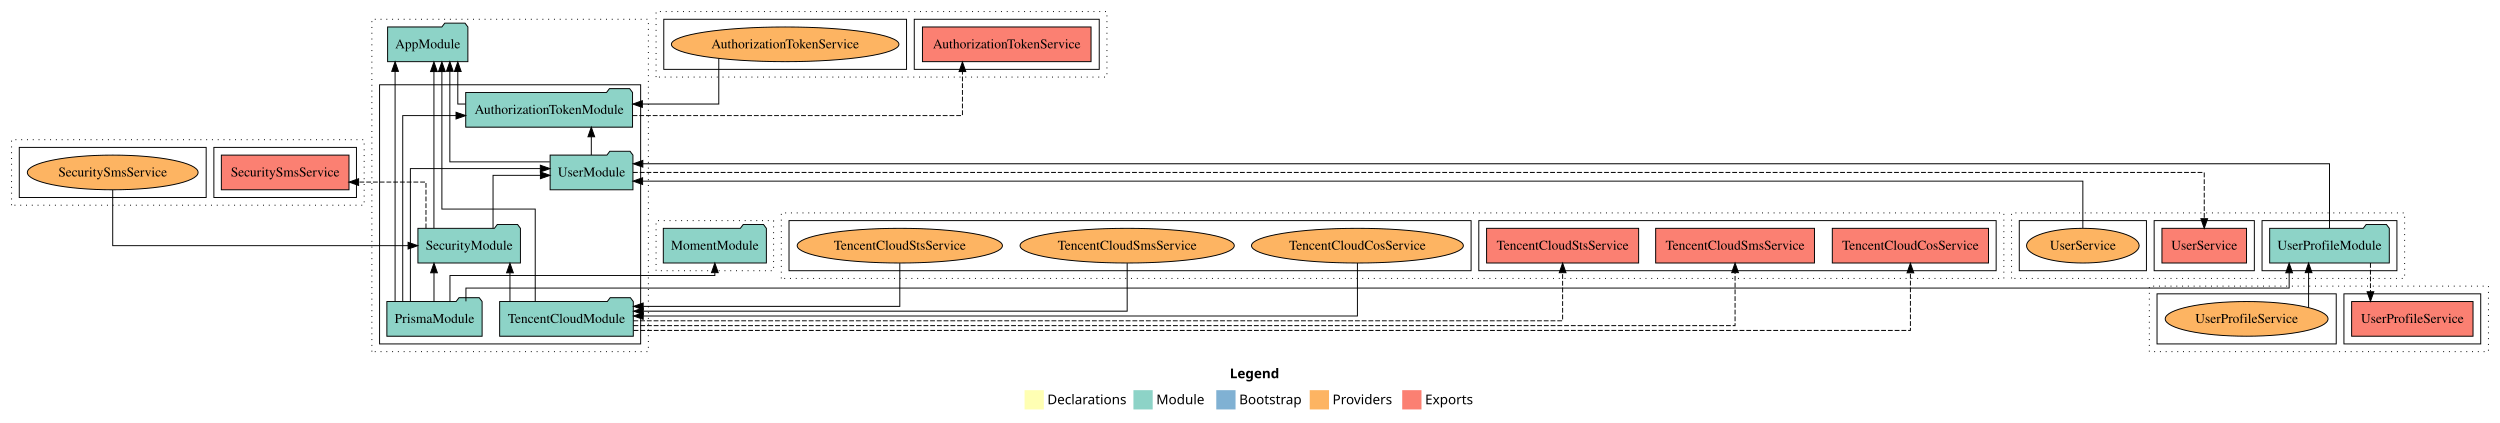
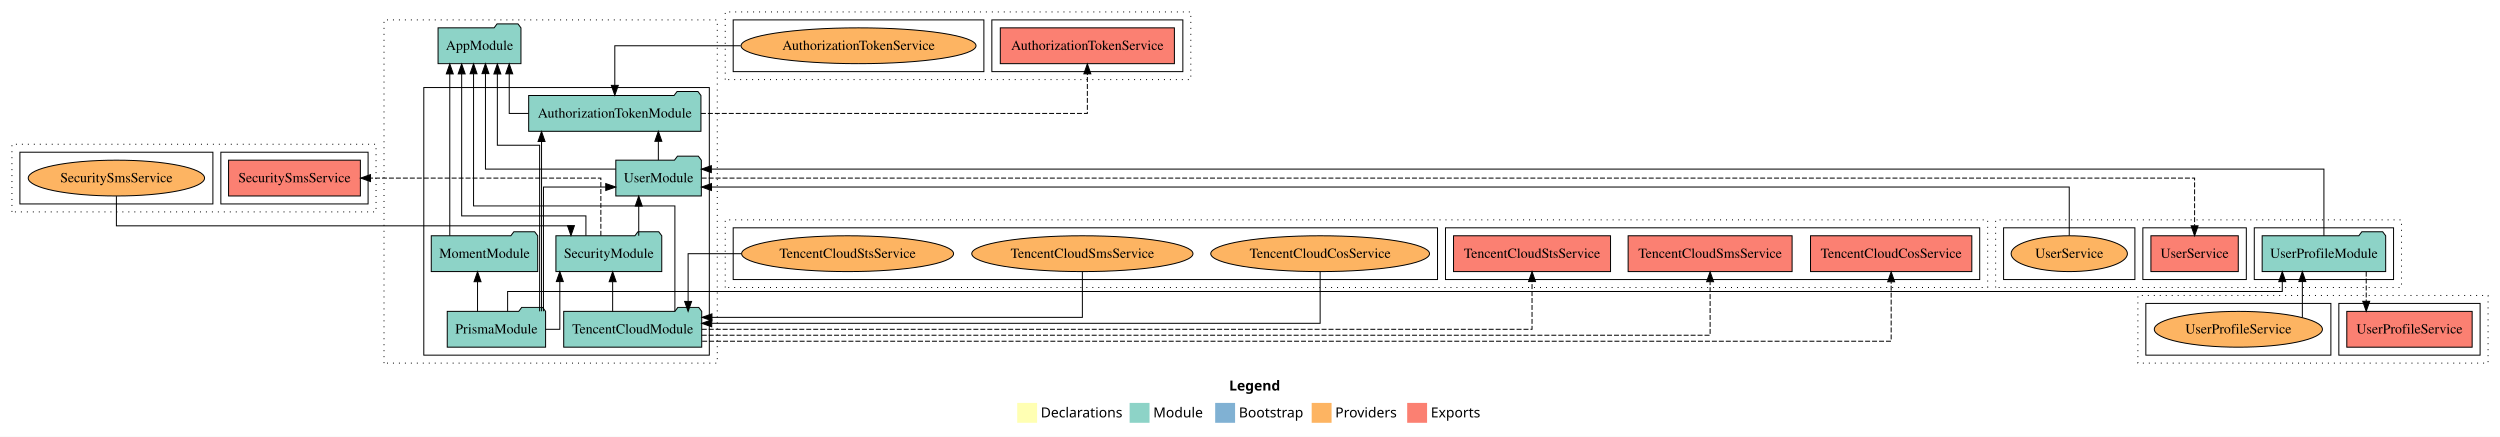
- <svg xmlns="http://www.w3.org/2000/svg" width="2595pt" height="439pt" viewBox="0.00 0.00 2595.00 439.00">
+ <svg xmlns="http://www.w3.org/2000/svg" width="2513pt" height="439pt" viewBox="0.00 0.00 2513.00 439.00">
  <g id="graph0" class="graph" transform="scale(1 1) rotate(0) translate(4 435)">
-     <polygon fill="white" stroke="transparent" points="-4,4 -4,-435 2591,-435 2591,4 -4,4" />
-     <text text-anchor="start" x="1272.51" y="-42.4" font-family="sans-serif" font-weight="bold" font-size="14.00">Legend</text>
-     <polygon fill="#ffffb3" stroke="transparent" points="1059.5,-10 1059.5,-30 1079.5,-30 1079.5,-10 1059.5,-10" />
-     <text text-anchor="start" x="1083.13" y="-15.4" font-family="sans-serif" font-size="14.00">  Declarations</text>
-     <polygon fill="#8dd3c7" stroke="transparent" points="1172.5,-10 1172.5,-30 1192.5,-30 1192.5,-10 1172.5,-10" />
-     <text text-anchor="start" x="1196.23" y="-15.4" font-family="sans-serif" font-size="14.00">  Module</text>
-     <polygon fill="#80b1d3" stroke="transparent" points="1258.5,-10 1258.5,-30 1278.5,-30 1278.5,-10 1258.5,-10" />
-     <text text-anchor="start" x="1282.28" y="-15.4" font-family="sans-serif" font-size="14.00">  Bootstrap</text>
-     <polygon fill="#fdb462" stroke="transparent" points="1355.5,-10 1355.5,-30 1375.5,-30 1375.5,-10 1355.5,-10" />
-     <text text-anchor="start" x="1379.17" y="-15.4" font-family="sans-serif" font-size="14.00">  Providers</text>
-     <polygon fill="#fb8072" stroke="transparent" points="1451.5,-10 1451.5,-30 1471.5,-30 1471.5,-10 1451.5,-10" />
-     <text text-anchor="start" x="1475.23" y="-15.4" font-family="sans-serif" font-size="14.00">  Exports</text>
+     <polygon fill="white" stroke="transparent" points="-4,4 -4,-435 2509,-435 2509,4 -4,4" />
+     <text text-anchor="start" x="1231.51" y="-42.4" font-family="sans-serif" font-weight="bold" font-size="14.00">Legend</text>
+     <polygon fill="#ffffb3" stroke="transparent" points="1018.5,-10 1018.5,-30 1038.5,-30 1038.5,-10 1018.5,-10" />
+     <text text-anchor="start" x="1042.13" y="-15.4" font-family="sans-serif" font-size="14.00">  Declarations</text>
+     <polygon fill="#8dd3c7" stroke="transparent" points="1131.5,-10 1131.5,-30 1151.5,-30 1151.5,-10 1131.5,-10" />
+     <text text-anchor="start" x="1155.23" y="-15.4" font-family="sans-serif" font-size="14.00">  Module</text>
+     <polygon fill="#80b1d3" stroke="transparent" points="1217.5,-10 1217.5,-30 1237.5,-30 1237.5,-10 1217.5,-10" />
+     <text text-anchor="start" x="1241.28" y="-15.4" font-family="sans-serif" font-size="14.00">  Bootstrap</text>
+     <polygon fill="#fdb462" stroke="transparent" points="1314.5,-10 1314.5,-30 1334.5,-30 1334.5,-10 1314.5,-10" />
+     <text text-anchor="start" x="1338.17" y="-15.4" font-family="sans-serif" font-size="14.00">  Providers</text>
+     <polygon fill="#fb8072" stroke="transparent" points="1410.5,-10 1410.5,-30 1430.5,-30 1430.5,-10 1410.5,-10" />
+     <text text-anchor="start" x="1434.23" y="-15.4" font-family="sans-serif" font-size="14.00">  Exports</text>
    <g id="clust1" class="cluster">
-       <polygon fill="none" stroke="black" stroke-dasharray="1,5" points="382,-70 382,-415 669,-415 669,-70 382,-70" />
+       <polygon fill="none" stroke="black" stroke-dasharray="1,5" points="382,-70 382,-415 717,-415 717,-70 382,-70" />
    </g>
    <g id="clust3" class="cluster">
-       <polygon fill="none" stroke="black" points="390,-78 390,-347 661,-347 661,-78 390,-78" />
+       <polygon fill="none" stroke="black" points="422,-78 422,-347 709,-347 709,-78 422,-78" />
    </g>
    <g id="clust7" class="cluster">
-       <polygon fill="none" stroke="black" stroke-dasharray="1,5" points="677,-355 677,-423 1145,-423 1145,-355 677,-355" />
+       <polygon fill="none" stroke="black" stroke-dasharray="1,5" points="725,-355 725,-423 1193,-423 1193,-355 725,-355" />
    </g>
    <g id="clust10" class="cluster">
-       <polygon fill="none" stroke="black" points="945,-363 945,-415 1137,-415 1137,-363 945,-363" />
+       <polygon fill="none" stroke="black" points="993,-363 993,-415 1185,-415 1185,-363 993,-363" />
    </g>
    <g id="clust12" class="cluster">
-       <polygon fill="none" stroke="black" points="685,-363 685,-415 937,-415 937,-363 685,-363" />
-     </g>
-     <g id="clust13" class="cluster">
-       <polygon fill="none" stroke="black" stroke-dasharray="1,5" points="677,-154 677,-206 799,-206 799,-154 677,-154" />
+       <polygon fill="none" stroke="black" points="733,-363 733,-415 985,-415 985,-363 733,-363" />
    </g>
    <g id="clust25" class="cluster">
      <polygon fill="none" stroke="black" stroke-dasharray="1,5" points="8,-222 8,-290 374,-290 374,-222 8,-222" />
    </g>
    <g id="clust28" class="cluster">
      <polygon fill="none" stroke="black" points="218,-230 218,-282 366,-282 366,-230 218,-230" />
    </g>
    <g id="clust30" class="cluster">
      <polygon fill="none" stroke="black" points="16,-230 16,-282 210,-282 210,-230 16,-230" />
    </g>
    <g id="clust31" class="cluster">
-       <polygon fill="none" stroke="black" stroke-dasharray="1,5" points="807,-146 807,-214 2076,-214 2076,-146 807,-146" />
+       <polygon fill="none" stroke="black" stroke-dasharray="1,5" points="725,-146 725,-214 1994,-214 1994,-146 725,-146" />
    </g>
    <g id="clust34" class="cluster">
-       <polygon fill="none" stroke="black" points="1531,-154 1531,-206 2068,-206 2068,-154 1531,-154" />
+       <polygon fill="none" stroke="black" points="1449,-154 1449,-206 1986,-206 1986,-154 1449,-154" />
    </g>
    <g id="clust36" class="cluster">
-       <polygon fill="none" stroke="black" points="815,-154 815,-206 1523,-206 1523,-154 815,-154" />
+       <polygon fill="none" stroke="black" points="733,-154 733,-206 1441,-206 1441,-154 733,-154" />
    </g>
    <g id="clust37" class="cluster">
-       <polygon fill="none" stroke="black" stroke-dasharray="1,5" points="2084,-146 2084,-214 2492,-214 2492,-146 2084,-146" />
+       <polygon fill="none" stroke="black" stroke-dasharray="1,5" points="2002,-146 2002,-214 2410,-214 2410,-146 2002,-146" />
    </g>
    <g id="clust39" class="cluster">
-       <polygon fill="none" stroke="black" points="2344,-154 2344,-206 2484,-206 2484,-154 2344,-154" />
+       <polygon fill="none" stroke="black" points="2262,-154 2262,-206 2402,-206 2402,-154 2262,-154" />
    </g>
    <g id="clust40" class="cluster">
-       <polygon fill="none" stroke="black" points="2232,-154 2232,-206 2336,-206 2336,-154 2232,-154" />
+       <polygon fill="none" stroke="black" points="2150,-154 2150,-206 2254,-206 2254,-154 2150,-154" />
    </g>
    <g id="clust42" class="cluster">
-       <polygon fill="none" stroke="black" points="2092,-154 2092,-206 2224,-206 2224,-154 2092,-154" />
+       <polygon fill="none" stroke="black" points="2010,-154 2010,-206 2142,-206 2142,-154 2010,-154" />
    </g>
    <g id="clust43" class="cluster">
-       <polygon fill="none" stroke="black" stroke-dasharray="1,5" points="2227,-70 2227,-138 2579,-138 2579,-70 2227,-70" />
+       <polygon fill="none" stroke="black" stroke-dasharray="1,5" points="2145,-70 2145,-138 2497,-138 2497,-70 2145,-70" />
    </g>
    <g id="clust46" class="cluster">
-       <polygon fill="none" stroke="black" points="2429,-78 2429,-130 2571,-130 2571,-78 2429,-78" />
+       <polygon fill="none" stroke="black" points="2347,-78 2347,-130 2489,-130 2489,-78 2347,-78" />
    </g>
    <g id="clust48" class="cluster">
-       <polygon fill="none" stroke="black" points="2235,-78 2235,-130 2421,-130 2421,-78 2235,-78" />
+       <polygon fill="none" stroke="black" points="2153,-78 2153,-130 2339,-130 2339,-78 2153,-78" />
    </g>
    <g id="node1" class="node">
-       <polygon fill="#8dd3c7" stroke="black" points="652.58,-339 649.58,-343 628.58,-343 625.58,-339 479.42,-339 479.42,-303 652.58,-303 652.58,-339" />
-       <text text-anchor="middle" x="566" y="-316.8" font-family="Times,serif" font-size="14.00">AuthorizationTokenModule</text>
+       <polygon fill="#8dd3c7" stroke="black" points="700.58,-339 697.58,-343 676.58,-343 673.58,-339 527.42,-339 527.42,-303 700.58,-303 700.58,-339" />
+       <text text-anchor="middle" x="614" y="-316.8" font-family="Times,serif" font-size="14.00">AuthorizationTokenModule</text>
+     </g>
+     <g id="node7" class="node">
+       <polygon fill="#8dd3c7" stroke="black" points="519.66,-407 516.66,-411 495.66,-411 492.66,-407 436.34,-407 436.34,-371 519.66,-371 519.66,-407" />
+       <text text-anchor="middle" x="478" y="-384.8" font-family="Times,serif" font-size="14.00">AppModule</text>
+     </g>
+     <g id="edge1" class="edge">
+       <path fill="none" stroke="black" d="M527.34,-321C515.81,-321 507.88,-321 507.88,-321 507.88,-321 507.88,-360.78 507.88,-360.78" />
+       <polygon fill="black" stroke="black" points="504.38,-360.78 507.88,-370.78 511.38,-360.78 504.38,-360.78" />
+     </g>
+     <g id="node8" class="node">
+       <polygon fill="#fb8072" stroke="black" points="1176.5,-407 1001.5,-407 1001.5,-371 1176.5,-371 1176.5,-407" />
+       <text text-anchor="middle" x="1089" y="-384.8" font-family="Times,serif" font-size="14.00">AuthorizationTokenService </text>
+     </g>
+     <g id="edge9" class="edge">
+       <path fill="none" stroke="black" stroke-dasharray="5,2" d="M700.57,-321C837.58,-321 1089,-321 1089,-321 1089,-321 1089,-360.78 1089,-360.78" />
+       <polygon fill="black" stroke="black" points="1085.5,-360.78 1089,-370.78 1092.5,-360.78 1085.5,-360.78" />
+     </g>
+     <g id="node2" class="node">
+       <polygon fill="#8dd3c7" stroke="black" points="536.49,-198 533.49,-202 512.49,-202 509.49,-198 429.51,-198 429.51,-162 536.49,-162 536.49,-198" />
+       <text text-anchor="middle" x="483" y="-175.8" font-family="Times,serif" font-size="14.00">MomentModule</text>
+     </g>
+     <g id="edge2" class="edge">
+       <path fill="none" stroke="black" d="M448.12,-198.18C448.12,-198.18 448.12,-360.71 448.12,-360.71" />
+       <polygon fill="black" stroke="black" points="444.62,-360.71 448.12,-370.71 451.62,-360.71 444.62,-360.71" />
+     </g>
+     <g id="node3" class="node">
+       <polygon fill="#8dd3c7" stroke="black" points="544.43,-122 541.43,-126 520.43,-126 517.43,-122 445.57,-122 445.57,-86 544.43,-86 544.43,-122" />
+       <text text-anchor="middle" x="495" y="-99.8" font-family="Times,serif" font-size="14.00">PrismaModule</text>
+     </g>
+     <g id="edge7" class="edge">
+       <path fill="none" stroke="black" d="M540.36,-122.13C540.36,-122.13 540.36,-292.77 540.36,-292.77" />
+       <polygon fill="black" stroke="black" points="536.86,-292.77 540.36,-302.77 543.86,-292.77 536.86,-292.77" />
+     </g>
+     <g id="edge11" class="edge">
+       <path fill="none" stroke="black" d="M476.02,-122.01C476.02,-122.01 476.02,-151.85 476.02,-151.85" />
+       <polygon fill="black" stroke="black" points="472.52,-151.85 476.02,-161.85 479.52,-151.85 472.52,-151.85" />
+     </g>
+     <g id="node4" class="node">
+       <polygon fill="#8dd3c7" stroke="black" points="661.2,-198 658.2,-202 637.2,-202 634.2,-198 554.8,-198 554.8,-162 661.2,-162 661.2,-198" />
+       <text text-anchor="middle" x="608" y="-175.8" font-family="Times,serif" font-size="14.00">SecurityModule</text>
+     </g>
+     <g id="edge12" class="edge">
+       <path fill="none" stroke="black" d="M544.27,-104C552.66,-104 558.73,-104 558.73,-104 558.73,-104 558.73,-151.99 558.73,-151.99" />
+       <polygon fill="black" stroke="black" points="555.23,-151.99 558.73,-161.99 562.23,-151.99 555.23,-151.99" />
    </g>
    <g id="node6" class="node">
-       <polygon fill="#8dd3c7" stroke="black" points="481.66,-407 478.66,-411 457.66,-411 454.66,-407 398.34,-407 398.34,-371 481.66,-371 481.66,-407" />
-       <text text-anchor="middle" x="440" y="-384.8" font-family="Times,serif" font-size="14.00">AppModule</text>
-     </g>
-     <g id="edge1" class="edge">
-       <path fill="none" stroke="black" d="M479.28,-327C474.26,-327 471.2,-327 471.2,-327 471.2,-327 471.2,-360.73 471.2,-360.73" />
-       <polygon fill="black" stroke="black" points="467.7,-360.73 471.2,-370.73 474.7,-360.73 467.7,-360.73" />
-     </g>
-     <g id="node7" class="node">
-       <polygon fill="#fb8072" stroke="black" points="1128.5,-407 953.5,-407 953.5,-371 1128.5,-371 1128.5,-407" />
-       <text text-anchor="middle" x="1041" y="-384.8" font-family="Times,serif" font-size="14.00">AuthorizationTokenService </text>
-     </g>
-     <g id="edge8" class="edge">
-       <path fill="none" stroke="black" stroke-dasharray="5,2" d="M652.56,-315C777.87,-315 995,-315 995,-315 995,-315 995,-360.71 995,-360.71" />
-       <polygon fill="black" stroke="black" points="991.5,-360.71 995,-370.71 998.5,-360.71 991.5,-360.71" />
-     </g>
-     <g id="node2" class="node">
-       <polygon fill="#8dd3c7" stroke="black" points="496.43,-122 493.43,-126 472.43,-126 469.43,-122 397.57,-122 397.57,-86 496.43,-86 496.43,-122" />
-       <text text-anchor="middle" x="447" y="-99.8" font-family="Times,serif" font-size="14.00">PrismaModule</text>
-     </g>
-     <g id="edge6" class="edge">
-       <path fill="none" stroke="black" d="M414.04,-122.36C414.04,-173.69 414.04,-315 414.04,-315 414.04,-315 469.36,-315 469.36,-315" />
-       <polygon fill="black" stroke="black" points="469.36,-318.5 479.36,-315 469.36,-311.5 469.36,-318.5" />
-     </g>
-     <g id="node3" class="node">
-       <polygon fill="#8dd3c7" stroke="black" points="536.2,-198 533.2,-202 512.2,-202 509.2,-198 429.8,-198 429.8,-162 536.2,-162 536.2,-198" />
-       <text text-anchor="middle" x="483" y="-175.8" font-family="Times,serif" font-size="14.00">SecurityModule</text>
-     </g>
-     <g id="edge11" class="edge">
-       <path fill="none" stroke="black" d="M446.48,-122.01C446.48,-122.01 446.48,-151.85 446.48,-151.85" />
-       <polygon fill="black" stroke="black" points="442.98,-151.85 446.48,-161.85 449.98,-151.85 442.98,-151.85" />
-     </g>
-     <g id="node5" class="node">
-       <polygon fill="#8dd3c7" stroke="black" points="652.98,-274 649.98,-278 628.98,-278 625.98,-274 567.02,-274 567.02,-238 652.98,-238 652.98,-274" />
-       <text text-anchor="middle" x="610" y="-251.8" font-family="Times,serif" font-size="14.00">UserModule</text>
-     </g>
-     <g id="edge21" class="edge">
-       <path fill="none" stroke="black" d="M421.97,-122.2C421.97,-163.35 421.97,-260 421.97,-260 421.97,-260 556.86,-260 556.86,-260" />
-       <polygon fill="black" stroke="black" points="556.86,-263.5 566.86,-260 556.86,-256.5 556.86,-263.5" />
-     </g>
-     <g id="edge2" class="edge">
-       <path fill="none" stroke="black" d="M406.1,-122.26C406.1,-122.26 406.1,-360.89 406.1,-360.89" />
-       <polygon fill="black" stroke="black" points="402.6,-360.89 406.1,-370.89 409.6,-360.89 402.6,-360.89" />
-     </g>
-     <g id="node9" class="node">
-       <polygon fill="#8dd3c7" stroke="black" points="791.49,-198 788.49,-202 767.49,-202 764.49,-198 684.51,-198 684.51,-162 791.49,-162 791.49,-198" />
-       <text text-anchor="middle" x="738" y="-175.8" font-family="Times,serif" font-size="14.00">MomentModule</text>
-     </g>
-     <g id="edge10" class="edge">
-       <path fill="none" stroke="black" d="M463.06,-122.04C463.06,-134.56 463.06,-149 463.06,-149 463.06,-149 738,-149 738,-149 738,-149 738,-151.97 738,-151.97" />
-       <polygon fill="black" stroke="black" points="734.5,-151.97 738,-161.97 741.5,-151.97 734.5,-151.97" />
+       <polygon fill="#8dd3c7" stroke="black" points="700.98,-274 697.98,-278 676.98,-278 673.98,-274 615.02,-274 615.02,-238 700.98,-238 700.98,-274" />
+       <text text-anchor="middle" x="658" y="-251.8" font-family="Times,serif" font-size="14.00">UserModule</text>
+     </g>
+     <g id="edge22" class="edge">
+       <path fill="none" stroke="black" d="M542.29,-122.11C542.29,-160.59 542.29,-247 542.29,-247 542.29,-247 604.91,-247 604.91,-247" />
+       <polygon fill="black" stroke="black" points="604.91,-250.5 614.91,-247 604.91,-243.5 604.91,-250.5" />
+     </g>
+     <g id="edge3" class="edge">
+       <path fill="none" stroke="black" d="M538.43,-122.08C538.43,-168.63 538.43,-289 538.43,-289 538.43,-289 495.93,-289 495.93,-289 495.93,-289 495.93,-360.66 495.93,-360.66" />
+       <polygon fill="black" stroke="black" points="492.43,-360.66 495.93,-370.66 499.43,-360.66 492.43,-360.66" />
    </g>
    <g id="node18" class="node">
-       <polygon fill="#8dd3c7" stroke="black" points="2476.08,-198 2473.08,-202 2452.08,-202 2449.08,-198 2351.92,-198 2351.92,-162 2476.08,-162 2476.08,-198" />
-       <text text-anchor="middle" x="2414" y="-175.8" font-family="Times,serif" font-size="14.00">UserProfileModule</text>
-     </g>
-     <g id="edge26" class="edge">
-       <path fill="none" stroke="black" d="M479.64,-122.24C479.64,-129.43 479.64,-136 479.64,-136 479.64,-136 2372.14,-136 2372.14,-136 2372.14,-136 2372.14,-151.85 2372.14,-151.85" />
-       <polygon fill="black" stroke="black" points="2368.64,-151.85 2372.14,-161.85 2375.64,-151.85 2368.64,-151.85" />
-     </g>
-     <g id="edge22" class="edge">
-       <path fill="none" stroke="black" d="M507.78,-198.04C507.78,-219.66 507.78,-253 507.78,-253 507.78,-253 556.95,-253 556.95,-253" />
-       <polygon fill="black" stroke="black" points="556.95,-256.5 566.95,-253 556.95,-249.5 556.95,-256.5" />
-     </g>
-     <g id="edge3" class="edge">
-       <path fill="none" stroke="black" d="M446.42,-198.18C446.42,-198.18 446.42,-360.71 446.42,-360.71" />
-       <polygon fill="black" stroke="black" points="442.92,-360.71 446.42,-370.71 449.92,-360.71 442.92,-360.71" />
+       <polygon fill="#8dd3c7" stroke="black" points="2394.08,-198 2391.08,-202 2370.08,-202 2367.08,-198 2269.92,-198 2269.92,-162 2394.08,-162 2394.08,-198" />
+       <text text-anchor="middle" x="2332" y="-175.8" font-family="Times,serif" font-size="14.00">UserProfileModule</text>
+     </g>
+     <g id="edge27" class="edge">
+       <path fill="none" stroke="black" d="M506.26,-122.11C506.26,-131.9 506.26,-142 506.26,-142 506.26,-142 2290.14,-142 2290.14,-142 2290.14,-142 2290.14,-151.89 2290.14,-151.89" />
+       <polygon fill="black" stroke="black" points="2286.64,-151.89 2290.14,-161.89 2293.64,-151.89 2286.64,-151.89" />
+     </g>
+     <g id="edge23" class="edge">
+       <path fill="none" stroke="black" d="M638.06,-198.01C638.06,-198.01 638.06,-227.85 638.06,-227.85" />
+       <polygon fill="black" stroke="black" points="634.56,-227.85 638.06,-237.85 641.56,-227.85 634.56,-227.85" />
+     </g>
+     <g id="edge4" class="edge">
+       <path fill="none" stroke="black" d="M584.96,-198.11C584.96,-207.9 584.96,-218 584.96,-218 584.96,-218 460.07,-218 460.07,-218 460.07,-218 460.07,-360.7 460.07,-360.7" />
+       <polygon fill="black" stroke="black" points="456.57,-360.7 460.07,-370.7 463.57,-360.7 456.57,-360.7" />
    </g>
    <g id="node10" class="node">
      <polygon fill="#fb8072" stroke="black" points="358.25,-274 225.75,-274 225.75,-238 358.25,-238 358.25,-274" />
      <text text-anchor="middle" x="292" y="-251.8" font-family="Times,serif" font-size="14.00">SecuritySmsService </text>
    </g>
+     <g id="edge14" class="edge">
+       <path fill="none" stroke="black" stroke-dasharray="5,2" d="M599.98,-198.01C599.98,-220.49 599.98,-256 599.98,-256 599.98,-256 368.45,-256 368.45,-256" />
+       <polygon fill="black" stroke="black" points="368.45,-252.5 358.45,-256 368.45,-259.5 368.45,-252.5" />
+     </g>
+     <g id="node5" class="node">
+       <polygon fill="#8dd3c7" stroke="black" points="701.36,-122 698.36,-126 677.36,-126 674.36,-122 562.64,-122 562.64,-86 701.36,-86 701.36,-122" />
+       <text text-anchor="middle" x="632" y="-99.8" font-family="Times,serif" font-size="14.00">TencentCloudModule</text>
+     </g>
    <g id="edge13" class="edge">
-       <path fill="none" stroke="black" stroke-dasharray="5,2" d="M438.16,-198.03C438.16,-217.58 438.16,-246 438.16,-246 438.16,-246 368.24,-246 368.24,-246" />
-       <polygon fill="black" stroke="black" points="368.24,-242.5 358.24,-246 368.24,-249.5 368.24,-242.5" />
-     </g>
-     <g id="node4" class="node">
-       <polygon fill="#8dd3c7" stroke="black" points="653.36,-122 650.36,-126 629.36,-126 626.36,-122 514.64,-122 514.64,-86 653.36,-86 653.36,-122" />
-       <text text-anchor="middle" x="584" y="-99.8" font-family="Times,serif" font-size="14.00">TencentCloudModule</text>
-     </g>
-     <g id="edge12" class="edge">
-       <path fill="none" stroke="black" d="M525.33,-122.01C525.33,-122.01 525.33,-151.85 525.33,-151.85" />
-       <polygon fill="black" stroke="black" points="521.83,-151.85 525.33,-161.85 528.83,-151.85 521.83,-151.85" />
-     </g>
-     <g id="edge4" class="edge">
-       <path fill="none" stroke="black" d="M551.56,-122.06C551.56,-154.21 551.56,-218 551.56,-218 551.56,-218 454.68,-218 454.68,-218 454.68,-218 454.68,-360.7 454.68,-360.7" />
-       <polygon fill="black" stroke="black" points="451.18,-360.7 454.68,-370.7 458.18,-360.7 451.18,-360.7" />
+       <path fill="none" stroke="black" d="M611.83,-122.01C611.83,-122.01 611.83,-151.85 611.83,-151.85" />
+       <polygon fill="black" stroke="black" points="608.33,-151.85 611.83,-161.85 615.33,-151.85 608.33,-151.85" />
+     </g>
+     <g id="edge5" class="edge">
+       <path fill="none" stroke="black" d="M674.4,-122.03C674.4,-156.42 674.4,-228 674.4,-228 674.4,-228 472.02,-228 472.02,-228 472.02,-228 472.02,-360.84 472.02,-360.84" />
+       <polygon fill="black" stroke="black" points="468.52,-360.84 472.02,-370.84 475.52,-360.84 468.52,-360.84" />
    </g>
    <g id="node12" class="node">
-       <polygon fill="#fb8072" stroke="black" points="2060.07,-198 1897.93,-198 1897.93,-162 2060.07,-162 2060.07,-198" />
-       <text text-anchor="middle" x="1979" y="-175.8" font-family="Times,serif" font-size="14.00">TencentCloudCosService </text>
-     </g>
-     <g id="edge15" class="edge">
-       <path fill="none" stroke="black" stroke-dasharray="5,2" d="M653.66,-92C935.84,-92 1979,-92 1979,-92 1979,-92 1979,-151.77 1979,-151.77" />
-       <polygon fill="black" stroke="black" points="1975.5,-151.77 1979,-161.77 1982.5,-151.77 1975.5,-151.77" />
+       <polygon fill="#fb8072" stroke="black" points="1978.07,-198 1815.93,-198 1815.93,-162 1978.07,-162 1978.07,-198" />
+       <text text-anchor="middle" x="1897" y="-175.8" font-family="Times,serif" font-size="14.00">TencentCloudCosService </text>
+     </g>
+     <g id="edge16" class="edge">
+       <path fill="none" stroke="black" stroke-dasharray="5,2" d="M701.81,-92C967.01,-92 1897,-92 1897,-92 1897,-92 1897,-151.77 1897,-151.77" />
+       <polygon fill="black" stroke="black" points="1893.5,-151.77 1897,-161.77 1900.5,-151.77 1893.5,-151.77" />
    </g>
    <g id="node13" class="node">
-       <polygon fill="#fb8072" stroke="black" points="1879.41,-198 1714.59,-198 1714.59,-162 1879.41,-162 1879.41,-198" />
-       <text text-anchor="middle" x="1797" y="-175.8" font-family="Times,serif" font-size="14.00">TencentCloudSmsService </text>
-     </g>
-     <g id="edge16" class="edge">
-       <path fill="none" stroke="black" stroke-dasharray="5,2" d="M653.57,-97C911.32,-97 1797,-97 1797,-97 1797,-97 1797,-151.99 1797,-151.99" />
-       <polygon fill="black" stroke="black" points="1793.5,-151.99 1797,-161.99 1800.5,-151.99 1793.5,-151.99" />
+       <polygon fill="#fb8072" stroke="black" points="1797.41,-198 1632.59,-198 1632.59,-162 1797.41,-162 1797.41,-198" />
+       <text text-anchor="middle" x="1715" y="-175.8" font-family="Times,serif" font-size="14.00">TencentCloudSmsService </text>
+     </g>
+     <g id="edge17" class="edge">
+       <path fill="none" stroke="black" stroke-dasharray="5,2" d="M701.39,-98C940.42,-98 1715,-98 1715,-98 1715,-98 1715,-151.8 1715,-151.8" />
+       <polygon fill="black" stroke="black" points="1711.5,-151.8 1715,-161.8 1718.5,-151.8 1711.5,-151.8" />
    </g>
    <g id="node14" class="node">
-       <polygon fill="#fb8072" stroke="black" points="1696.91,-198 1539.09,-198 1539.09,-162 1696.91,-162 1696.91,-198" />
-       <text text-anchor="middle" x="1618" y="-175.8" font-family="Times,serif" font-size="14.00">TencentCloudStsService </text>
-     </g>
-     <g id="edge17" class="edge">
-       <path fill="none" stroke="black" stroke-dasharray="5,2" d="M653.45,-102C885.28,-102 1618,-102 1618,-102 1618,-102 1618,-151.91 1618,-151.91" />
-       <polygon fill="black" stroke="black" points="1614.5,-151.91 1618,-161.91 1621.5,-151.91 1614.5,-151.91" />
-     </g>
-     <g id="edge7" class="edge">
-       <path fill="none" stroke="black" d="M609.77,-274.11C609.77,-274.11 609.77,-292.99 609.77,-292.99" />
-       <polygon fill="black" stroke="black" points="606.27,-292.99 609.77,-302.99 613.27,-292.99 606.27,-292.99" />
-     </g>
-     <g id="edge5" class="edge">
-       <path fill="none" stroke="black" d="M566.67,-267C523.29,-267 462.94,-267 462.94,-267 462.94,-267 462.94,-361 462.94,-361" />
-       <polygon fill="black" stroke="black" points="459.44,-361 462.94,-371 466.44,-361 459.44,-361" />
+       <polygon fill="#fb8072" stroke="black" points="1614.91,-198 1457.09,-198 1457.09,-162 1614.91,-162 1614.91,-198" />
+       <text text-anchor="middle" x="1536" y="-175.8" font-family="Times,serif" font-size="14.00">TencentCloudStsService </text>
+     </g>
+     <g id="edge18" class="edge">
+       <path fill="none" stroke="black" stroke-dasharray="5,2" d="M701.43,-104C913.12,-104 1536,-104 1536,-104 1536,-104 1536,-151.99 1536,-151.99" />
+       <polygon fill="black" stroke="black" points="1532.5,-151.99 1536,-161.99 1539.5,-151.99 1532.5,-151.99" />
+     </g>
+     <g id="edge8" class="edge">
+       <path fill="none" stroke="black" d="M657.77,-274.11C657.77,-274.11 657.77,-292.99 657.77,-292.99" />
+       <polygon fill="black" stroke="black" points="654.27,-292.99 657.77,-302.99 661.27,-292.99 654.27,-292.99" />
+     </g>
+     <g id="edge6" class="edge">
+       <path fill="none" stroke="black" d="M614.98,-265C563.45,-265 483.98,-265 483.98,-265 483.98,-265 483.98,-360.97 483.98,-360.97" />
+       <polygon fill="black" stroke="black" points="480.48,-360.97 483.98,-370.97 487.48,-360.97 480.48,-360.97" />
    </g>
    <g id="node19" class="node">
-       <polygon fill="#fb8072" stroke="black" points="2327.9,-198 2240.1,-198 2240.1,-162 2327.9,-162 2327.9,-198" />
-       <text text-anchor="middle" x="2284" y="-175.8" font-family="Times,serif" font-size="14.00">UserService </text>
-     </g>
-     <g id="edge24" class="edge">
-       <path fill="none" stroke="black" stroke-dasharray="5,2" d="M653.06,-256C915.08,-256 2284,-256 2284,-256 2284,-256 2284,-208.01 2284,-208.01" />
-       <polygon fill="black" stroke="black" points="2287.5,-208.01 2284,-198.01 2280.5,-208.01 2287.5,-208.01" />
-     </g>
-     <g id="node8" class="node">
-       <ellipse fill="#fdb462" stroke="black" cx="811" cy="-389" rx="118.1" ry="18" />
-       <text text-anchor="middle" x="811" y="-384.8" font-family="Times,serif" font-size="14.00">AuthorizationTokenService</text>
-     </g>
-     <g id="edge9" class="edge">
-       <path fill="none" stroke="black" d="M742.1,-374.31C742.1,-355.97 742.1,-327 742.1,-327 742.1,-327 662.76,-327 662.76,-327" />
-       <polygon fill="black" stroke="black" points="662.76,-323.5 652.76,-327 662.76,-330.5 662.76,-323.5" />
+       <polygon fill="#fb8072" stroke="black" points="2245.9,-198 2158.1,-198 2158.1,-162 2245.9,-162 2245.9,-198" />
+       <text text-anchor="middle" x="2202" y="-175.8" font-family="Times,serif" font-size="14.00">UserService </text>
+     </g>
+     <g id="edge25" class="edge">
+       <path fill="none" stroke="black" stroke-dasharray="5,2" d="M701.31,-256C951.63,-256 2202,-256 2202,-256 2202,-256 2202,-208.01 2202,-208.01" />
+       <polygon fill="black" stroke="black" points="2205.5,-208.01 2202,-198.01 2198.5,-208.01 2205.5,-208.01" />
+     </g>
+     <g id="node9" class="node">
+       <ellipse fill="#fdb462" stroke="black" cx="859" cy="-389" rx="118.1" ry="18" />
+       <text text-anchor="middle" x="859" y="-384.8" font-family="Times,serif" font-size="14.00">AuthorizationTokenService</text>
+     </g>
+     <g id="edge10" class="edge">
+       <path fill="none" stroke="black" d="M740.45,-389C677.91,-389 614,-389 614,-389 614,-389 614,-349.22 614,-349.22" />
+       <polygon fill="black" stroke="black" points="617.5,-349.22 614,-339.22 610.5,-349.22 617.5,-349.22" />
    </g>
    <g id="node11" class="node">
      <ellipse fill="#fdb462" stroke="black" cx="113" cy="-256" rx="88.62" ry="18" />
      <text text-anchor="middle" x="113" y="-251.8" font-family="Times,serif" font-size="14.00">SecuritySmsService</text>
    </g>
-     <g id="edge14" class="edge">
-       <path fill="none" stroke="black" d="M113,-237.99C113,-215.51 113,-180 113,-180 113,-180 419.59,-180 419.59,-180" />
-       <polygon fill="black" stroke="black" points="419.59,-183.5 429.59,-180 419.59,-176.5 419.59,-183.5" />
+     <g id="edge15" class="edge">
+       <path fill="none" stroke="black" d="M113,-237.85C113,-224.26 113,-208 113,-208 113,-208 569.93,-208 569.93,-208 569.93,-208 569.93,-207.02 569.93,-207.02" />
+       <polygon fill="black" stroke="black" points="573.43,-208.21 569.93,-198.21 566.43,-208.21 573.43,-208.21" />
    </g>
    <g id="node15" class="node">
-       <ellipse fill="#fdb462" stroke="black" cx="1405" cy="-180" rx="109.95" ry="18" />
-       <text text-anchor="middle" x="1405" y="-175.8" font-family="Times,serif" font-size="14.00">TencentCloudCosService</text>
-     </g>
-     <g id="edge18" class="edge">
-       <path fill="none" stroke="black" d="M1405,-161.96C1405,-140.34 1405,-107 1405,-107 1405,-107 663.64,-107 663.64,-107" />
-       <polygon fill="black" stroke="black" points="663.64,-103.5 653.64,-107 663.64,-110.5 663.64,-103.5" />
+       <ellipse fill="#fdb462" stroke="black" cx="1323" cy="-180" rx="109.95" ry="18" />
+       <text text-anchor="middle" x="1323" y="-175.8" font-family="Times,serif" font-size="14.00">TencentCloudCosService</text>
+     </g>
+     <g id="edge19" class="edge">
+       <path fill="none" stroke="black" d="M1323,-161.97C1323,-141.23 1323,-110 1323,-110 1323,-110 711.42,-110 711.42,-110" />
+       <polygon fill="black" stroke="black" points="711.42,-106.5 701.42,-110 711.42,-113.5 711.42,-106.5" />
    </g>
    <g id="node16" class="node">
-       <ellipse fill="#fdb462" stroke="black" cx="1166" cy="-180" rx="111.18" ry="18" />
-       <text text-anchor="middle" x="1166" y="-175.8" font-family="Times,serif" font-size="14.00">TencentCloudSmsService</text>
-     </g>
-     <g id="edge19" class="edge">
-       <path fill="none" stroke="black" d="M1166,-161.78C1166,-141.63 1166,-112 1166,-112 1166,-112 663.62,-112 663.62,-112" />
-       <polygon fill="black" stroke="black" points="663.62,-108.5 653.62,-112 663.62,-115.5 663.62,-108.5" />
+       <ellipse fill="#fdb462" stroke="black" cx="1084" cy="-180" rx="111.18" ry="18" />
+       <text text-anchor="middle" x="1084" y="-175.8" font-family="Times,serif" font-size="14.00">TencentCloudSmsService</text>
+     </g>
+     <g id="edge20" class="edge">
+       <path fill="none" stroke="black" d="M1084,-161.83C1084,-142.91 1084,-116 1084,-116 1084,-116 711.63,-116 711.63,-116" />
+       <polygon fill="black" stroke="black" points="711.63,-112.5 701.63,-116 711.63,-119.5 711.63,-112.5" />
    </g>
    <g id="node17" class="node">
-       <ellipse fill="#fdb462" stroke="black" cx="930" cy="-180" rx="106.52" ry="18" />
-       <text text-anchor="middle" x="930" y="-175.8" font-family="Times,serif" font-size="14.00">TencentCloudStsService</text>
-     </g>
-     <g id="edge20" class="edge">
-       <path fill="none" stroke="black" d="M930,-161.78C930,-143.17 930,-117 930,-117 930,-117 663.6,-117 663.6,-117" />
-       <polygon fill="black" stroke="black" points="663.6,-113.5 653.6,-117 663.6,-120.5 663.6,-113.5" />
-     </g>
-     <g id="edge23" class="edge">
-       <path fill="none" stroke="black" d="M2414,-198.03C2414,-222.98 2414,-265 2414,-265 2414,-265 663.26,-265 663.26,-265" />
-       <polygon fill="black" stroke="black" points="663.26,-261.5 653.26,-265 663.26,-268.5 663.26,-261.5" />
+       <ellipse fill="#fdb462" stroke="black" cx="848" cy="-180" rx="106.52" ry="18" />
+       <text text-anchor="middle" x="848" y="-175.8" font-family="Times,serif" font-size="14.00">TencentCloudStsService</text>
+     </g>
+     <g id="edge21" class="edge">
+       <path fill="none" stroke="black" d="M741.07,-180C711.67,-180 687.69,-180 687.69,-180 687.69,-180 687.69,-132.01 687.69,-132.01" />
+       <polygon fill="black" stroke="black" points="691.19,-132.01 687.69,-122.01 684.19,-132.01 691.19,-132.01" />
+     </g>
+     <g id="edge24" class="edge">
+       <path fill="none" stroke="black" d="M2332,-198.03C2332,-222.98 2332,-265 2332,-265 2332,-265 711.06,-265 711.06,-265" />
+       <polygon fill="black" stroke="black" points="711.06,-261.5 701.06,-265 711.06,-268.5 711.06,-261.5" />
    </g>
    <g id="node21" class="node">
-       <polygon fill="#fb8072" stroke="black" points="2563,-122 2437,-122 2437,-86 2563,-86 2563,-122" />
-       <text text-anchor="middle" x="2500" y="-99.8" font-family="Times,serif" font-size="14.00">UserProfileService </text>
-     </g>
-     <g id="edge27" class="edge">
-       <path fill="none" stroke="black" stroke-dasharray="5,2" d="M2456.52,-161.99C2456.52,-161.99 2456.52,-132.15 2456.52,-132.15" />
-       <polygon fill="black" stroke="black" points="2460.02,-132.15 2456.52,-122.15 2453.02,-132.15 2460.02,-132.15" />
+       <polygon fill="#fb8072" stroke="black" points="2481,-122 2355,-122 2355,-86 2481,-86 2481,-122" />
+       <text text-anchor="middle" x="2418" y="-99.8" font-family="Times,serif" font-size="14.00">UserProfileService </text>
+     </g>
+     <g id="edge28" class="edge">
+       <path fill="none" stroke="black" stroke-dasharray="5,2" d="M2374.52,-161.99C2374.52,-161.99 2374.52,-132.15 2374.52,-132.15" />
+       <polygon fill="black" stroke="black" points="2378.02,-132.15 2374.52,-122.15 2371.02,-132.15 2378.02,-132.15" />
    </g>
    <g id="node20" class="node">
-       <ellipse fill="#fdb462" stroke="black" cx="2158" cy="-180" rx="58.44" ry="18" />
-       <text text-anchor="middle" x="2158" y="-175.8" font-family="Times,serif" font-size="14.00">UserService</text>
-     </g>
-     <g id="edge25" class="edge">
-       <path fill="none" stroke="black" d="M2158,-198.31C2158,-218.15 2158,-247 2158,-247 2158,-247 663.02,-247 663.02,-247" />
-       <polygon fill="black" stroke="black" points="663.02,-243.5 653.02,-247 663.02,-250.5 663.02,-243.5" />
+       <ellipse fill="#fdb462" stroke="black" cx="2076" cy="-180" rx="58.44" ry="18" />
+       <text text-anchor="middle" x="2076" y="-175.8" font-family="Times,serif" font-size="14.00">UserService</text>
+     </g>
+     <g id="edge26" class="edge">
+       <path fill="none" stroke="black" d="M2076,-198.31C2076,-218.15 2076,-247 2076,-247 2076,-247 711.21,-247 711.21,-247" />
+       <polygon fill="black" stroke="black" points="711.21,-243.5 701.21,-247 711.21,-250.5 711.21,-243.5" />
    </g>
    <g id="node22" class="node">
-       <ellipse fill="#fdb462" stroke="black" cx="2328" cy="-104" rx="84.5" ry="18" />
-       <text text-anchor="middle" x="2328" y="-99.8" font-family="Times,serif" font-size="14.00">UserProfileService</text>
-     </g>
-     <g id="edge28" class="edge">
-       <path fill="none" stroke="black" d="M2392.32,-115.88C2392.32,-115.88 2392.32,-151.99 2392.32,-151.99" />
-       <polygon fill="black" stroke="black" points="2388.82,-151.99 2392.32,-161.99 2395.82,-151.99 2388.82,-151.99" />
+       <ellipse fill="#fdb462" stroke="black" cx="2246" cy="-104" rx="84.5" ry="18" />
+       <text text-anchor="middle" x="2246" y="-99.8" font-family="Times,serif" font-size="14.00">UserProfileService</text>
+     </g>
+     <g id="edge29" class="edge">
+       <path fill="none" stroke="black" d="M2310.32,-115.88C2310.32,-115.88 2310.32,-151.99 2310.32,-151.99" />
+       <polygon fill="black" stroke="black" points="2306.82,-151.99 2310.32,-161.99 2313.82,-151.99 2306.82,-151.99" />
    </g>
  </g>
</svg>
